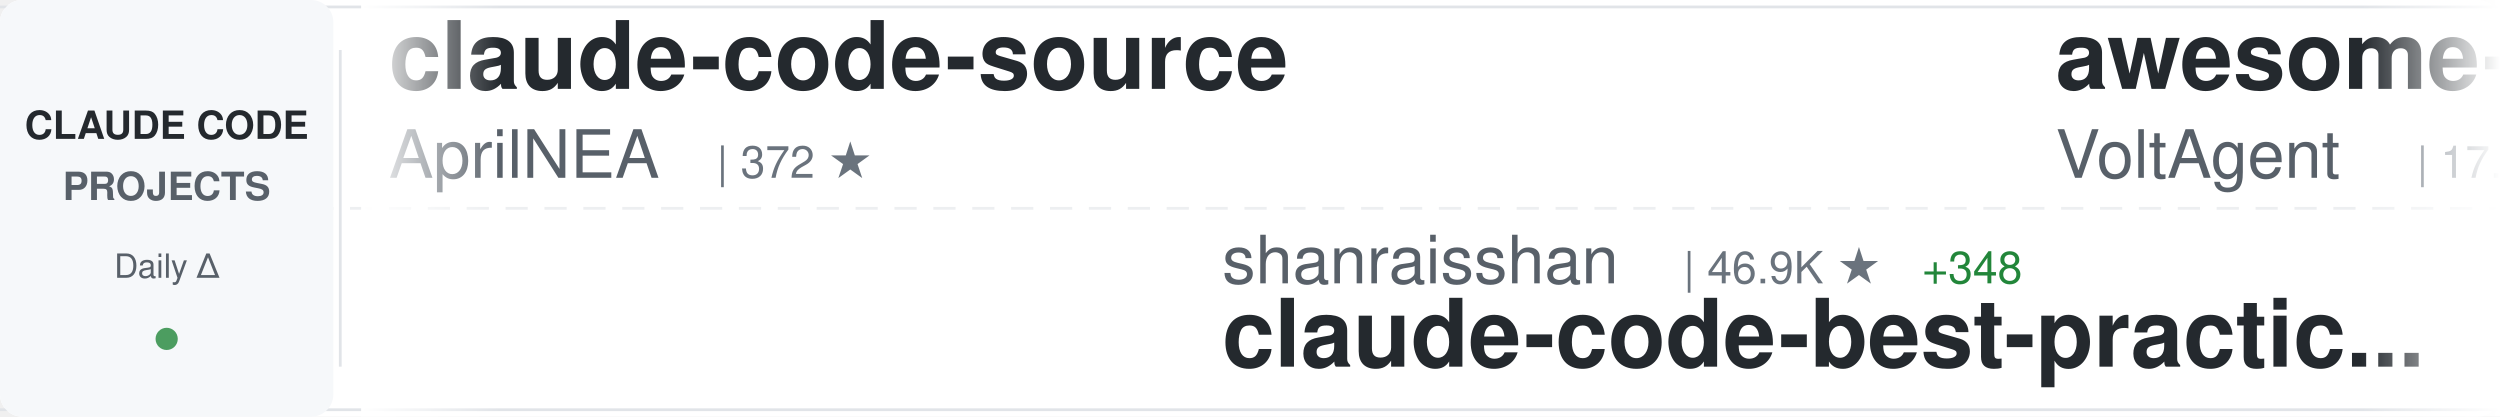
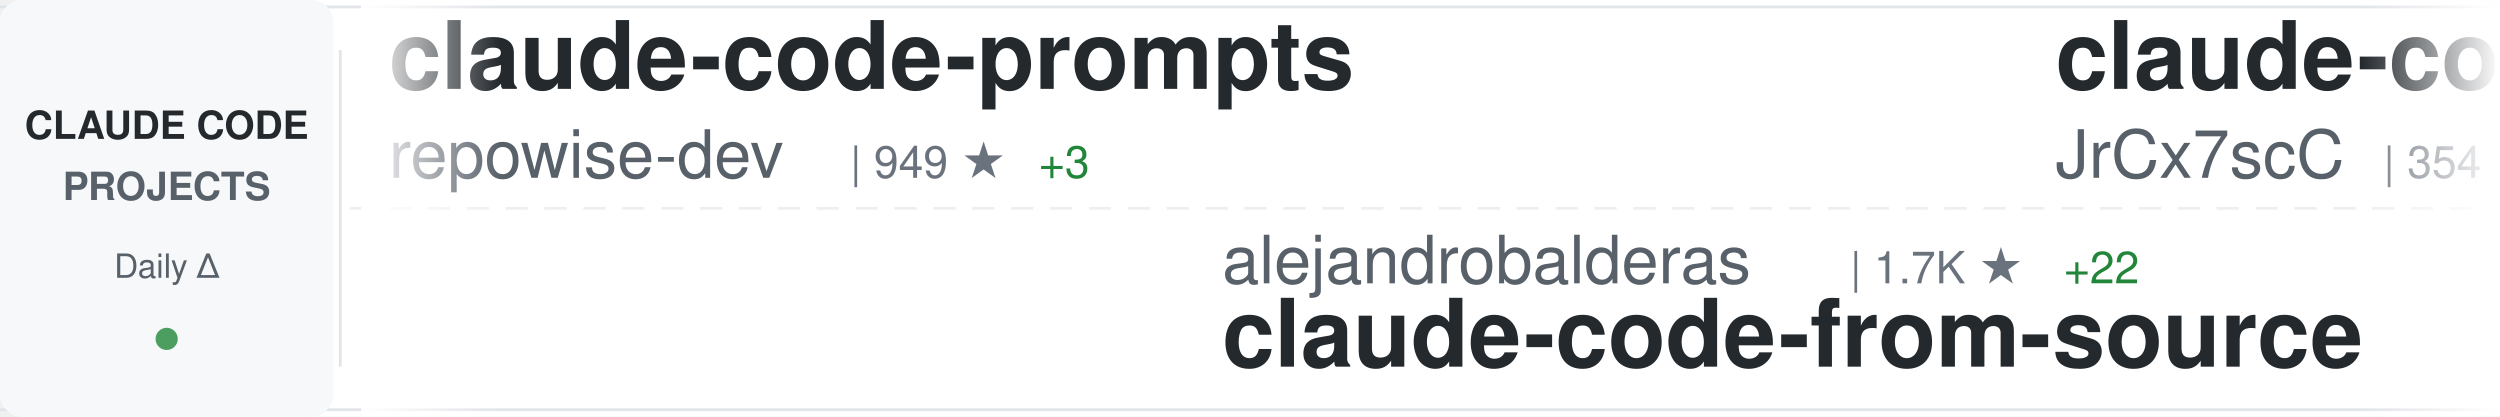
<svg xmlns="http://www.w3.org/2000/svg" width="900" height="150">
  <defs>
    <linearGradient id="awesomeLeftFade" x1="0%" y1="0%" x2="100%" y2="0%">
      <stop offset="0%" style="stop-color:#ffffff;stop-opacity:1" />
      <stop offset="100%" style="stop-color:#ffffff;stop-opacity:0" />
    </linearGradient>
    <linearGradient id="awesomeRightFade" x1="0%" y1="0%" x2="100%" y2="0%">
      <stop offset="0%" style="stop-color:#ffffff;stop-opacity:0" />
      <stop offset="100%" style="stop-color:#ffffff;stop-opacity:1" />
    </linearGradient>
  </defs>
  <rect width="900" height="150" fill="#ffffff" rx="8" />
  <rect x="0" y="2" width="900" height="1" fill="#e1e4e8" />
  <rect x="0" y="147" width="900" height="1" fill="#e1e4e8" />
  <line x1="0" y1="75" x2="900" y2="75" stroke="#e1e4e8" stroke-width="1" stroke-dasharray="8 6" opacity="0.6" />
  <rect x="0" y="0" width="120" height="150" fill="#f6f8fa" rx="8" />
  <text x="60" y="50" font-family="-apple-system, BlinkMacSystemFont, 'Segoe UI', Helvetica, Arial, sans-serif" font-size="14" font-weight="600" fill="#24292e" text-anchor="middle">CLAUDE CODE</text>
  <text x="60" y="72" font-family="-apple-system, BlinkMacSystemFont, 'Segoe UI', Helvetica, Arial, sans-serif" font-size="14" font-weight="600" fill="#586069" text-anchor="middle">PROJECTS</text>
  <text x="60" y="100" font-family="-apple-system, BlinkMacSystemFont, 'Segoe UI', Helvetica, Arial, sans-serif" font-size="12" font-weight="500" fill="#586069" text-anchor="middle">Daily Δ</text>
  <circle cx="60" cy="122" r="4" fill="#22863a" opacity="0.8" />
  <rect x="122" y="18" width="1" height="114" fill="#e1e4e8" />
  <clipPath id="awesomeTickerClip">
    <rect x="130" y="0" width="770" height="150" />
  </clipPath>
  <g clip-path="url(#awesomeTickerClip)">
    <g id="awesomeTickerItems">
      <animateTransform attributeName="transform" attributeType="XML" type="translate" from="0 0" to="-3000 0" dur="54s" repeatCount="indefinite" />
      <g transform="translate(0, 0)">
-         <text x="140" y="32" font-family="-apple-system, BlinkMacSystemFont, 'Segoe UI', Helvetica, Arial, sans-serif" font-size="34" font-weight="600" fill="#24292e">claude-code-source</text>
-         <text x="140" y="64" font-family="-apple-system, BlinkMacSystemFont, 'Segoe UI', Helvetica, Arial, sans-serif" font-size="24" font-weight="400" fill="#586069">AprilNEA</text>
-         <text x="258" y="64" font-family="-apple-system, BlinkMacSystemFont, 'Segoe UI', Helvetica, Arial, sans-serif" font-size="16" font-weight="500" fill="#6a737d">| 372 ★</text>
+         <text x="140" y="32" font-family="-apple-system, BlinkMacSystemFont, 'Segoe UI', Helvetica, Arial, sans-serif" font-size="34" font-weight="600" fill="#24292e">claude-code-prompts</text>
+         <text x="140" y="64" font-family="-apple-system, BlinkMacSystemFont, 'Segoe UI', Helvetica, Arial, sans-serif" font-size="24" font-weight="400" fill="#586069">repowise-dev</text>
+         <text x="306" y="64" font-family="-apple-system, BlinkMacSystemFont, 'Segoe UI', Helvetica, Arial, sans-serif" font-size="16" font-weight="500" fill="#6a737d">| 949 ★</text>
+         <text x="374" y="64" font-family="-apple-system, BlinkMacSystemFont, 'Segoe UI', Helvetica, Arial, sans-serif" font-size="16" font-weight="500" fill="#22863a"> +3</text>
      </g>
      <g transform="translate(300, 0)">
-         <text x="140" y="102" font-family="-apple-system, BlinkMacSystemFont, 'Segoe UI', Helvetica, Arial, sans-serif" font-size="24" font-weight="400" fill="#586069">shanraisshan</text>
-         <text x="306" y="102" font-family="-apple-system, BlinkMacSystemFont, 'Segoe UI', Helvetica, Arial, sans-serif" font-size="16" font-weight="500" fill="#6a737d">| 46.9K ★</text>
-         <text x="392" y="102" font-family="-apple-system, BlinkMacSystemFont, 'Segoe UI', Helvetica, Arial, sans-serif" font-size="16" font-weight="500" fill="#22863a"> +348</text>
-         <text x="140" y="132" font-family="-apple-system, BlinkMacSystemFont, 'Segoe UI', Helvetica, Arial, sans-serif" font-size="34" font-weight="600" fill="#24292e">claude-code-best-practic...</text>
+         <text x="140" y="102" font-family="-apple-system, BlinkMacSystemFont, 'Segoe UI', Helvetica, Arial, sans-serif" font-size="24" font-weight="400" fill="#586069">alejandrobalderas</text>
+         <text x="366" y="102" font-family="-apple-system, BlinkMacSystemFont, 'Segoe UI', Helvetica, Arial, sans-serif" font-size="16" font-weight="500" fill="#6a737d">| 1.7K ★</text>
+         <text x="443" y="102" font-family="-apple-system, BlinkMacSystemFont, 'Segoe UI', Helvetica, Arial, sans-serif" font-size="16" font-weight="500" fill="#22863a"> +22</text>
+         <text x="140" y="132" font-family="-apple-system, BlinkMacSystemFont, 'Segoe UI', Helvetica, Arial, sans-serif" font-size="34" font-weight="600" fill="#24292e">claude-code-from-source</text>
      </g>
      <g transform="translate(600, 0)">
-         <text x="140" y="32" font-family="-apple-system, BlinkMacSystemFont, 'Segoe UI', Helvetica, Arial, sans-serif" font-size="34" font-weight="600" fill="#24292e">awesome-claude-code-suba...</text>
-         <text x="140" y="64" font-family="-apple-system, BlinkMacSystemFont, 'Segoe UI', Helvetica, Arial, sans-serif" font-size="24" font-weight="400" fill="#586069">VoltAgent</text>
-         <text x="270" y="64" font-family="-apple-system, BlinkMacSystemFont, 'Segoe UI', Helvetica, Arial, sans-serif" font-size="16" font-weight="500" fill="#6a737d">| 17.8K ★</text>
-         <text x="356" y="64" font-family="-apple-system, BlinkMacSystemFont, 'Segoe UI', Helvetica, Arial, sans-serif" font-size="16" font-weight="500" fill="#22863a"> +97</text>
+         <text x="140" y="32" font-family="-apple-system, BlinkMacSystemFont, 'Segoe UI', Helvetica, Arial, sans-serif" font-size="34" font-weight="600" fill="#24292e">claude-code-source</text>
+         <text x="140" y="64" font-family="-apple-system, BlinkMacSystemFont, 'Segoe UI', Helvetica, Arial, sans-serif" font-size="24" font-weight="400" fill="#586069">JrCx7scC</text>
+         <text x="258" y="64" font-family="-apple-system, BlinkMacSystemFont, 'Segoe UI', Helvetica, Arial, sans-serif" font-size="16" font-weight="500" fill="#6a737d">| 354 ★</text>
      </g>
      <g transform="translate(900, 0)">
+         <text x="140" y="102" font-family="-apple-system, BlinkMacSystemFont, 'Segoe UI', Helvetica, Arial, sans-serif" font-size="24" font-weight="400" fill="#586069">AprilNEA</text>
+         <text x="258" y="102" font-family="-apple-system, BlinkMacSystemFont, 'Segoe UI', Helvetica, Arial, sans-serif" font-size="16" font-weight="500" fill="#6a737d">| 372 ★</text>
+         <text x="140" y="132" font-family="-apple-system, BlinkMacSystemFont, 'Segoe UI', Helvetica, Arial, sans-serif" font-size="34" font-weight="600" fill="#24292e">claude-code-source</text>
+       </g>
+       <g transform="translate(1200, 0)">
+         <text x="140" y="32" font-family="-apple-system, BlinkMacSystemFont, 'Segoe UI', Helvetica, Arial, sans-serif" font-size="34" font-weight="600" fill="#24292e">claude-code-ultimate-gui...</text>
+         <text x="140" y="64" font-family="-apple-system, BlinkMacSystemFont, 'Segoe UI', Helvetica, Arial, sans-serif" font-size="24" font-weight="400" fill="#586069">FlorianBruniaux</text>
+         <text x="342" y="64" font-family="-apple-system, BlinkMacSystemFont, 'Segoe UI', Helvetica, Arial, sans-serif" font-size="16" font-weight="500" fill="#6a737d">| 3.8K ★</text>
+         <text x="419" y="64" font-family="-apple-system, BlinkMacSystemFont, 'Segoe UI', Helvetica, Arial, sans-serif" font-size="16" font-weight="500" fill="#22863a"> +46</text>
+       </g>
+       <g transform="translate(1500, 0)">
        <text x="140" y="102" font-family="-apple-system, BlinkMacSystemFont, 'Segoe UI', Helvetica, Arial, sans-serif" font-size="24" font-weight="400" fill="#586069">T-Lab-CUHKSZ</text>
-         <text x="306" y="102" font-family="-apple-system, BlinkMacSystemFont, 'Segoe UI', Helvetica, Arial, sans-serif" font-size="16" font-weight="500" fill="#6a737d">| 288 ★</text>
+         <text x="306" y="102" font-family="-apple-system, BlinkMacSystemFont, 'Segoe UI', Helvetica, Arial, sans-serif" font-size="16" font-weight="500" fill="#6a737d">| 289 ★</text>
        <text x="374" y="102" font-family="-apple-system, BlinkMacSystemFont, 'Segoe UI', Helvetica, Arial, sans-serif" font-size="16" font-weight="500" fill="#22863a"> +1</text>
        <text x="140" y="132" font-family="-apple-system, BlinkMacSystemFont, 'Segoe UI', Helvetica, Arial, sans-serif" font-size="34" font-weight="600" fill="#24292e">claude-code</text>
      </g>
-       <g transform="translate(1200, 0)">
-         <text x="140" y="32" font-family="-apple-system, BlinkMacSystemFont, 'Segoe UI', Helvetica, Arial, sans-serif" font-size="34" font-weight="600" fill="#24292e">claude-code</text>
-         <text x="140" y="64" font-family="-apple-system, BlinkMacSystemFont, 'Segoe UI', Helvetica, Arial, sans-serif" font-size="24" font-weight="400" fill="#586069">anthropics</text>
-         <text x="282" y="64" font-family="-apple-system, BlinkMacSystemFont, 'Segoe UI', Helvetica, Arial, sans-serif" font-size="16" font-weight="500" fill="#6a737d">| 116.3K ★</text>
-         <text x="377" y="64" font-family="-apple-system, BlinkMacSystemFont, 'Segoe UI', Helvetica, Arial, sans-serif" font-size="16" font-weight="500" fill="#22863a"> +379</text>
-       </g>
-       <g transform="translate(1500, 0)">
-         <text x="140" y="102" font-family="-apple-system, BlinkMacSystemFont, 'Segoe UI', Helvetica, Arial, sans-serif" font-size="24" font-weight="400" fill="#586069">carlvellotti</text>
-         <text x="306" y="102" font-family="-apple-system, BlinkMacSystemFont, 'Segoe UI', Helvetica, Arial, sans-serif" font-size="16" font-weight="500" fill="#6a737d">| 1.9K ★</text>
-         <text x="383" y="102" font-family="-apple-system, BlinkMacSystemFont, 'Segoe UI', Helvetica, Arial, sans-serif" font-size="16" font-weight="500" fill="#22863a"> +3</text>
-         <text x="140" y="132" font-family="-apple-system, BlinkMacSystemFont, 'Segoe UI', Helvetica, Arial, sans-serif" font-size="34" font-weight="600" fill="#24292e">claude-code-pm-course</text>
-       </g>
      <g transform="translate(1800, 0)">
-         <text x="140" y="32" font-family="-apple-system, BlinkMacSystemFont, 'Segoe UI', Helvetica, Arial, sans-serif" font-size="34" font-weight="600" fill="#24292e">claude-code</text>
-         <text x="140" y="64" font-family="-apple-system, BlinkMacSystemFont, 'Segoe UI', Helvetica, Arial, sans-serif" font-size="24" font-weight="400" fill="#586069">Onewon</text>
-         <text x="234" y="64" font-family="-apple-system, BlinkMacSystemFont, 'Segoe UI', Helvetica, Arial, sans-serif" font-size="16" font-weight="500" fill="#6a737d">| 178 ★</text>
+         <text x="140" y="32" font-family="-apple-system, BlinkMacSystemFont, 'Segoe UI', Helvetica, Arial, sans-serif" font-size="34" font-weight="600" fill="#24292e">andrej-karpathy-skills</text>
+         <text x="140" y="64" font-family="-apple-system, BlinkMacSystemFont, 'Segoe UI', Helvetica, Arial, sans-serif" font-size="24" font-weight="400" fill="#586069">forrestchang</text>
+         <text x="306" y="64" font-family="-apple-system, BlinkMacSystemFont, 'Segoe UI', Helvetica, Arial, sans-serif" font-size="16" font-weight="500" fill="#6a737d">| 68.8K ★</text>
+         <text x="392" y="64" font-family="-apple-system, BlinkMacSystemFont, 'Segoe UI', Helvetica, Arial, sans-serif" font-size="16" font-weight="500" fill="#22863a"> +5.8K</text>
      </g>
      <g transform="translate(2100, 0)">
-         <text x="140" y="102" font-family="-apple-system, BlinkMacSystemFont, 'Segoe UI', Helvetica, Arial, sans-serif" font-size="24" font-weight="400" fill="#586069">FlorianBruniaux</text>
-         <text x="342" y="102" font-family="-apple-system, BlinkMacSystemFont, 'Segoe UI', Helvetica, Arial, sans-serif" font-size="16" font-weight="500" fill="#6a737d">| 3.8K ★</text>
-         <text x="419" y="102" font-family="-apple-system, BlinkMacSystemFont, 'Segoe UI', Helvetica, Arial, sans-serif" font-size="16" font-weight="500" fill="#22863a"> +54</text>
-         <text x="140" y="132" font-family="-apple-system, BlinkMacSystemFont, 'Segoe UI', Helvetica, Arial, sans-serif" font-size="34" font-weight="600" fill="#24292e">claude-code-ultimate-gui...</text>
+         <text x="140" y="102" font-family="-apple-system, BlinkMacSystemFont, 'Segoe UI', Helvetica, Arial, sans-serif" font-size="24" font-weight="400" fill="#586069">ChinaSiro</text>
+         <text x="270" y="102" font-family="-apple-system, BlinkMacSystemFont, 'Segoe UI', Helvetica, Arial, sans-serif" font-size="16" font-weight="500" fill="#6a737d">| 9.0K ★</text>
+         <text x="347" y="102" font-family="-apple-system, BlinkMacSystemFont, 'Segoe UI', Helvetica, Arial, sans-serif" font-size="16" font-weight="500" fill="#22863a"> +20</text>
+         <text x="140" y="132" font-family="-apple-system, BlinkMacSystemFont, 'Segoe UI', Helvetica, Arial, sans-serif" font-size="34" font-weight="600" fill="#24292e">claude-code-sourcemap</text>
      </g>
      <g transform="translate(2400, 0)">
-         <text x="140" y="32" font-family="-apple-system, BlinkMacSystemFont, 'Segoe UI', Helvetica, Arial, sans-serif" font-size="34" font-weight="600" fill="#24292e">claude-code-router</text>
-         <text x="140" y="64" font-family="-apple-system, BlinkMacSystemFont, 'Segoe UI', Helvetica, Arial, sans-serif" font-size="24" font-weight="400" fill="#586069">musistudio</text>
-         <text x="282" y="64" font-family="-apple-system, BlinkMacSystemFont, 'Segoe UI', Helvetica, Arial, sans-serif" font-size="16" font-weight="500" fill="#6a737d">| 32.6K ★</text>
-         <text x="368" y="64" font-family="-apple-system, BlinkMacSystemFont, 'Segoe UI', Helvetica, Arial, sans-serif" font-size="16" font-weight="500" fill="#22863a"> +47</text>
+         <text x="140" y="32" font-family="-apple-system, BlinkMacSystemFont, 'Segoe UI', Helvetica, Arial, sans-serif" font-size="34" font-weight="600" fill="#24292e">claude-code-tudou</text>
+         <text x="140" y="64" font-family="-apple-system, BlinkMacSystemFont, 'Segoe UI', Helvetica, Arial, sans-serif" font-size="24" font-weight="400" fill="#586069">AICoderTudou</text>
+         <text x="306" y="64" font-family="-apple-system, BlinkMacSystemFont, 'Segoe UI', Helvetica, Arial, sans-serif" font-size="16" font-weight="500" fill="#6a737d">| 490 ★</text>
+         <text x="374" y="64" font-family="-apple-system, BlinkMacSystemFont, 'Segoe UI', Helvetica, Arial, sans-serif" font-size="16" font-weight="500" fill="#22863a"> +1</text>
      </g>
      <g transform="translate(2700, 0)">
-         <text x="140" y="102" font-family="-apple-system, BlinkMacSystemFont, 'Segoe UI', Helvetica, Arial, sans-serif" font-size="24" font-weight="400" fill="#586069">disler</text>
-         <text x="234" y="102" font-family="-apple-system, BlinkMacSystemFont, 'Segoe UI', Helvetica, Arial, sans-serif" font-size="16" font-weight="500" fill="#6a737d">| 3.5K ★</text>
-         <text x="311" y="102" font-family="-apple-system, BlinkMacSystemFont, 'Segoe UI', Helvetica, Arial, sans-serif" font-size="16" font-weight="500" fill="#22863a"> +4</text>
-         <text x="140" y="132" font-family="-apple-system, BlinkMacSystemFont, 'Segoe UI', Helvetica, Arial, sans-serif" font-size="34" font-weight="600" fill="#24292e">claude-code-hooks-master...</text>
+         <text x="140" y="102" font-family="-apple-system, BlinkMacSystemFont, 'Segoe UI', Helvetica, Arial, sans-serif" font-size="24" font-weight="400" fill="#586069">eyaltoledano</text>
+         <text x="306" y="102" font-family="-apple-system, BlinkMacSystemFont, 'Segoe UI', Helvetica, Arial, sans-serif" font-size="16" font-weight="500" fill="#6a737d">| 26.6K ★</text>
+         <text x="392" y="102" font-family="-apple-system, BlinkMacSystemFont, 'Segoe UI', Helvetica, Arial, sans-serif" font-size="16" font-weight="500" fill="#22863a"> +18</text>
+         <text x="140" y="132" font-family="-apple-system, BlinkMacSystemFont, 'Segoe UI', Helvetica, Arial, sans-serif" font-size="34" font-weight="600" fill="#24292e">claude-task-master</text>
      </g>
      <g transform="translate(3000, 0)">
-         <text x="140" y="32" font-family="-apple-system, BlinkMacSystemFont, 'Segoe UI', Helvetica, Arial, sans-serif" font-size="34" font-weight="600" fill="#24292e">claude-code-source</text>
-         <text x="140" y="64" font-family="-apple-system, BlinkMacSystemFont, 'Segoe UI', Helvetica, Arial, sans-serif" font-size="24" font-weight="400" fill="#586069">AprilNEA</text>
-         <text x="258" y="64" font-family="-apple-system, BlinkMacSystemFont, 'Segoe UI', Helvetica, Arial, sans-serif" font-size="16" font-weight="500" fill="#6a737d">| 372 ★</text>
+         <text x="140" y="32" font-family="-apple-system, BlinkMacSystemFont, 'Segoe UI', Helvetica, Arial, sans-serif" font-size="34" font-weight="600" fill="#24292e">claude-code-prompts</text>
+         <text x="140" y="64" font-family="-apple-system, BlinkMacSystemFont, 'Segoe UI', Helvetica, Arial, sans-serif" font-size="24" font-weight="400" fill="#586069">repowise-dev</text>
+         <text x="306" y="64" font-family="-apple-system, BlinkMacSystemFont, 'Segoe UI', Helvetica, Arial, sans-serif" font-size="16" font-weight="500" fill="#6a737d">| 949 ★</text>
+         <text x="374" y="64" font-family="-apple-system, BlinkMacSystemFont, 'Segoe UI', Helvetica, Arial, sans-serif" font-size="16" font-weight="500" fill="#22863a"> +3</text>
      </g>
      <g transform="translate(3300, 0)">
-         <text x="140" y="102" font-family="-apple-system, BlinkMacSystemFont, 'Segoe UI', Helvetica, Arial, sans-serif" font-size="24" font-weight="400" fill="#586069">shanraisshan</text>
-         <text x="306" y="102" font-family="-apple-system, BlinkMacSystemFont, 'Segoe UI', Helvetica, Arial, sans-serif" font-size="16" font-weight="500" fill="#6a737d">| 46.9K ★</text>
-         <text x="392" y="102" font-family="-apple-system, BlinkMacSystemFont, 'Segoe UI', Helvetica, Arial, sans-serif" font-size="16" font-weight="500" fill="#22863a"> +348</text>
-         <text x="140" y="132" font-family="-apple-system, BlinkMacSystemFont, 'Segoe UI', Helvetica, Arial, sans-serif" font-size="34" font-weight="600" fill="#24292e">claude-code-best-practic...</text>
+         <text x="140" y="102" font-family="-apple-system, BlinkMacSystemFont, 'Segoe UI', Helvetica, Arial, sans-serif" font-size="24" font-weight="400" fill="#586069">alejandrobalderas</text>
+         <text x="366" y="102" font-family="-apple-system, BlinkMacSystemFont, 'Segoe UI', Helvetica, Arial, sans-serif" font-size="16" font-weight="500" fill="#6a737d">| 1.7K ★</text>
+         <text x="443" y="102" font-family="-apple-system, BlinkMacSystemFont, 'Segoe UI', Helvetica, Arial, sans-serif" font-size="16" font-weight="500" fill="#22863a"> +22</text>
+         <text x="140" y="132" font-family="-apple-system, BlinkMacSystemFont, 'Segoe UI', Helvetica, Arial, sans-serif" font-size="34" font-weight="600" fill="#24292e">claude-code-from-source</text>
      </g>
      <g transform="translate(3600, 0)">
-         <text x="140" y="32" font-family="-apple-system, BlinkMacSystemFont, 'Segoe UI', Helvetica, Arial, sans-serif" font-size="34" font-weight="600" fill="#24292e">awesome-claude-code-suba...</text>
-         <text x="140" y="64" font-family="-apple-system, BlinkMacSystemFont, 'Segoe UI', Helvetica, Arial, sans-serif" font-size="24" font-weight="400" fill="#586069">VoltAgent</text>
-         <text x="270" y="64" font-family="-apple-system, BlinkMacSystemFont, 'Segoe UI', Helvetica, Arial, sans-serif" font-size="16" font-weight="500" fill="#6a737d">| 17.8K ★</text>
-         <text x="356" y="64" font-family="-apple-system, BlinkMacSystemFont, 'Segoe UI', Helvetica, Arial, sans-serif" font-size="16" font-weight="500" fill="#22863a"> +97</text>
+         <text x="140" y="32" font-family="-apple-system, BlinkMacSystemFont, 'Segoe UI', Helvetica, Arial, sans-serif" font-size="34" font-weight="600" fill="#24292e">claude-code-source</text>
+         <text x="140" y="64" font-family="-apple-system, BlinkMacSystemFont, 'Segoe UI', Helvetica, Arial, sans-serif" font-size="24" font-weight="400" fill="#586069">JrCx7scC</text>
+         <text x="258" y="64" font-family="-apple-system, BlinkMacSystemFont, 'Segoe UI', Helvetica, Arial, sans-serif" font-size="16" font-weight="500" fill="#6a737d">| 354 ★</text>
      </g>
      <g transform="translate(3900, 0)">
-         <text x="140" y="102" font-family="-apple-system, BlinkMacSystemFont, 'Segoe UI', Helvetica, Arial, sans-serif" font-size="24" font-weight="400" fill="#586069">T-Lab-CUHKSZ</text>
-         <text x="306" y="102" font-family="-apple-system, BlinkMacSystemFont, 'Segoe UI', Helvetica, Arial, sans-serif" font-size="16" font-weight="500" fill="#6a737d">| 288 ★</text>
-         <text x="374" y="102" font-family="-apple-system, BlinkMacSystemFont, 'Segoe UI', Helvetica, Arial, sans-serif" font-size="16" font-weight="500" fill="#22863a"> +1</text>
-         <text x="140" y="132" font-family="-apple-system, BlinkMacSystemFont, 'Segoe UI', Helvetica, Arial, sans-serif" font-size="34" font-weight="600" fill="#24292e">claude-code</text>
+         <text x="140" y="102" font-family="-apple-system, BlinkMacSystemFont, 'Segoe UI', Helvetica, Arial, sans-serif" font-size="24" font-weight="400" fill="#586069">AprilNEA</text>
+         <text x="258" y="102" font-family="-apple-system, BlinkMacSystemFont, 'Segoe UI', Helvetica, Arial, sans-serif" font-size="16" font-weight="500" fill="#6a737d">| 372 ★</text>
+         <text x="140" y="132" font-family="-apple-system, BlinkMacSystemFont, 'Segoe UI', Helvetica, Arial, sans-serif" font-size="34" font-weight="600" fill="#24292e">claude-code-source</text>
      </g>
    </g>
  </g>
  <rect x="130" y="0" width="50" height="150" fill="url(#awesomeLeftFade)" />
  <rect x="850" y="0" width="50" height="150" fill="url(#awesomeRightFade)" />
</svg>
